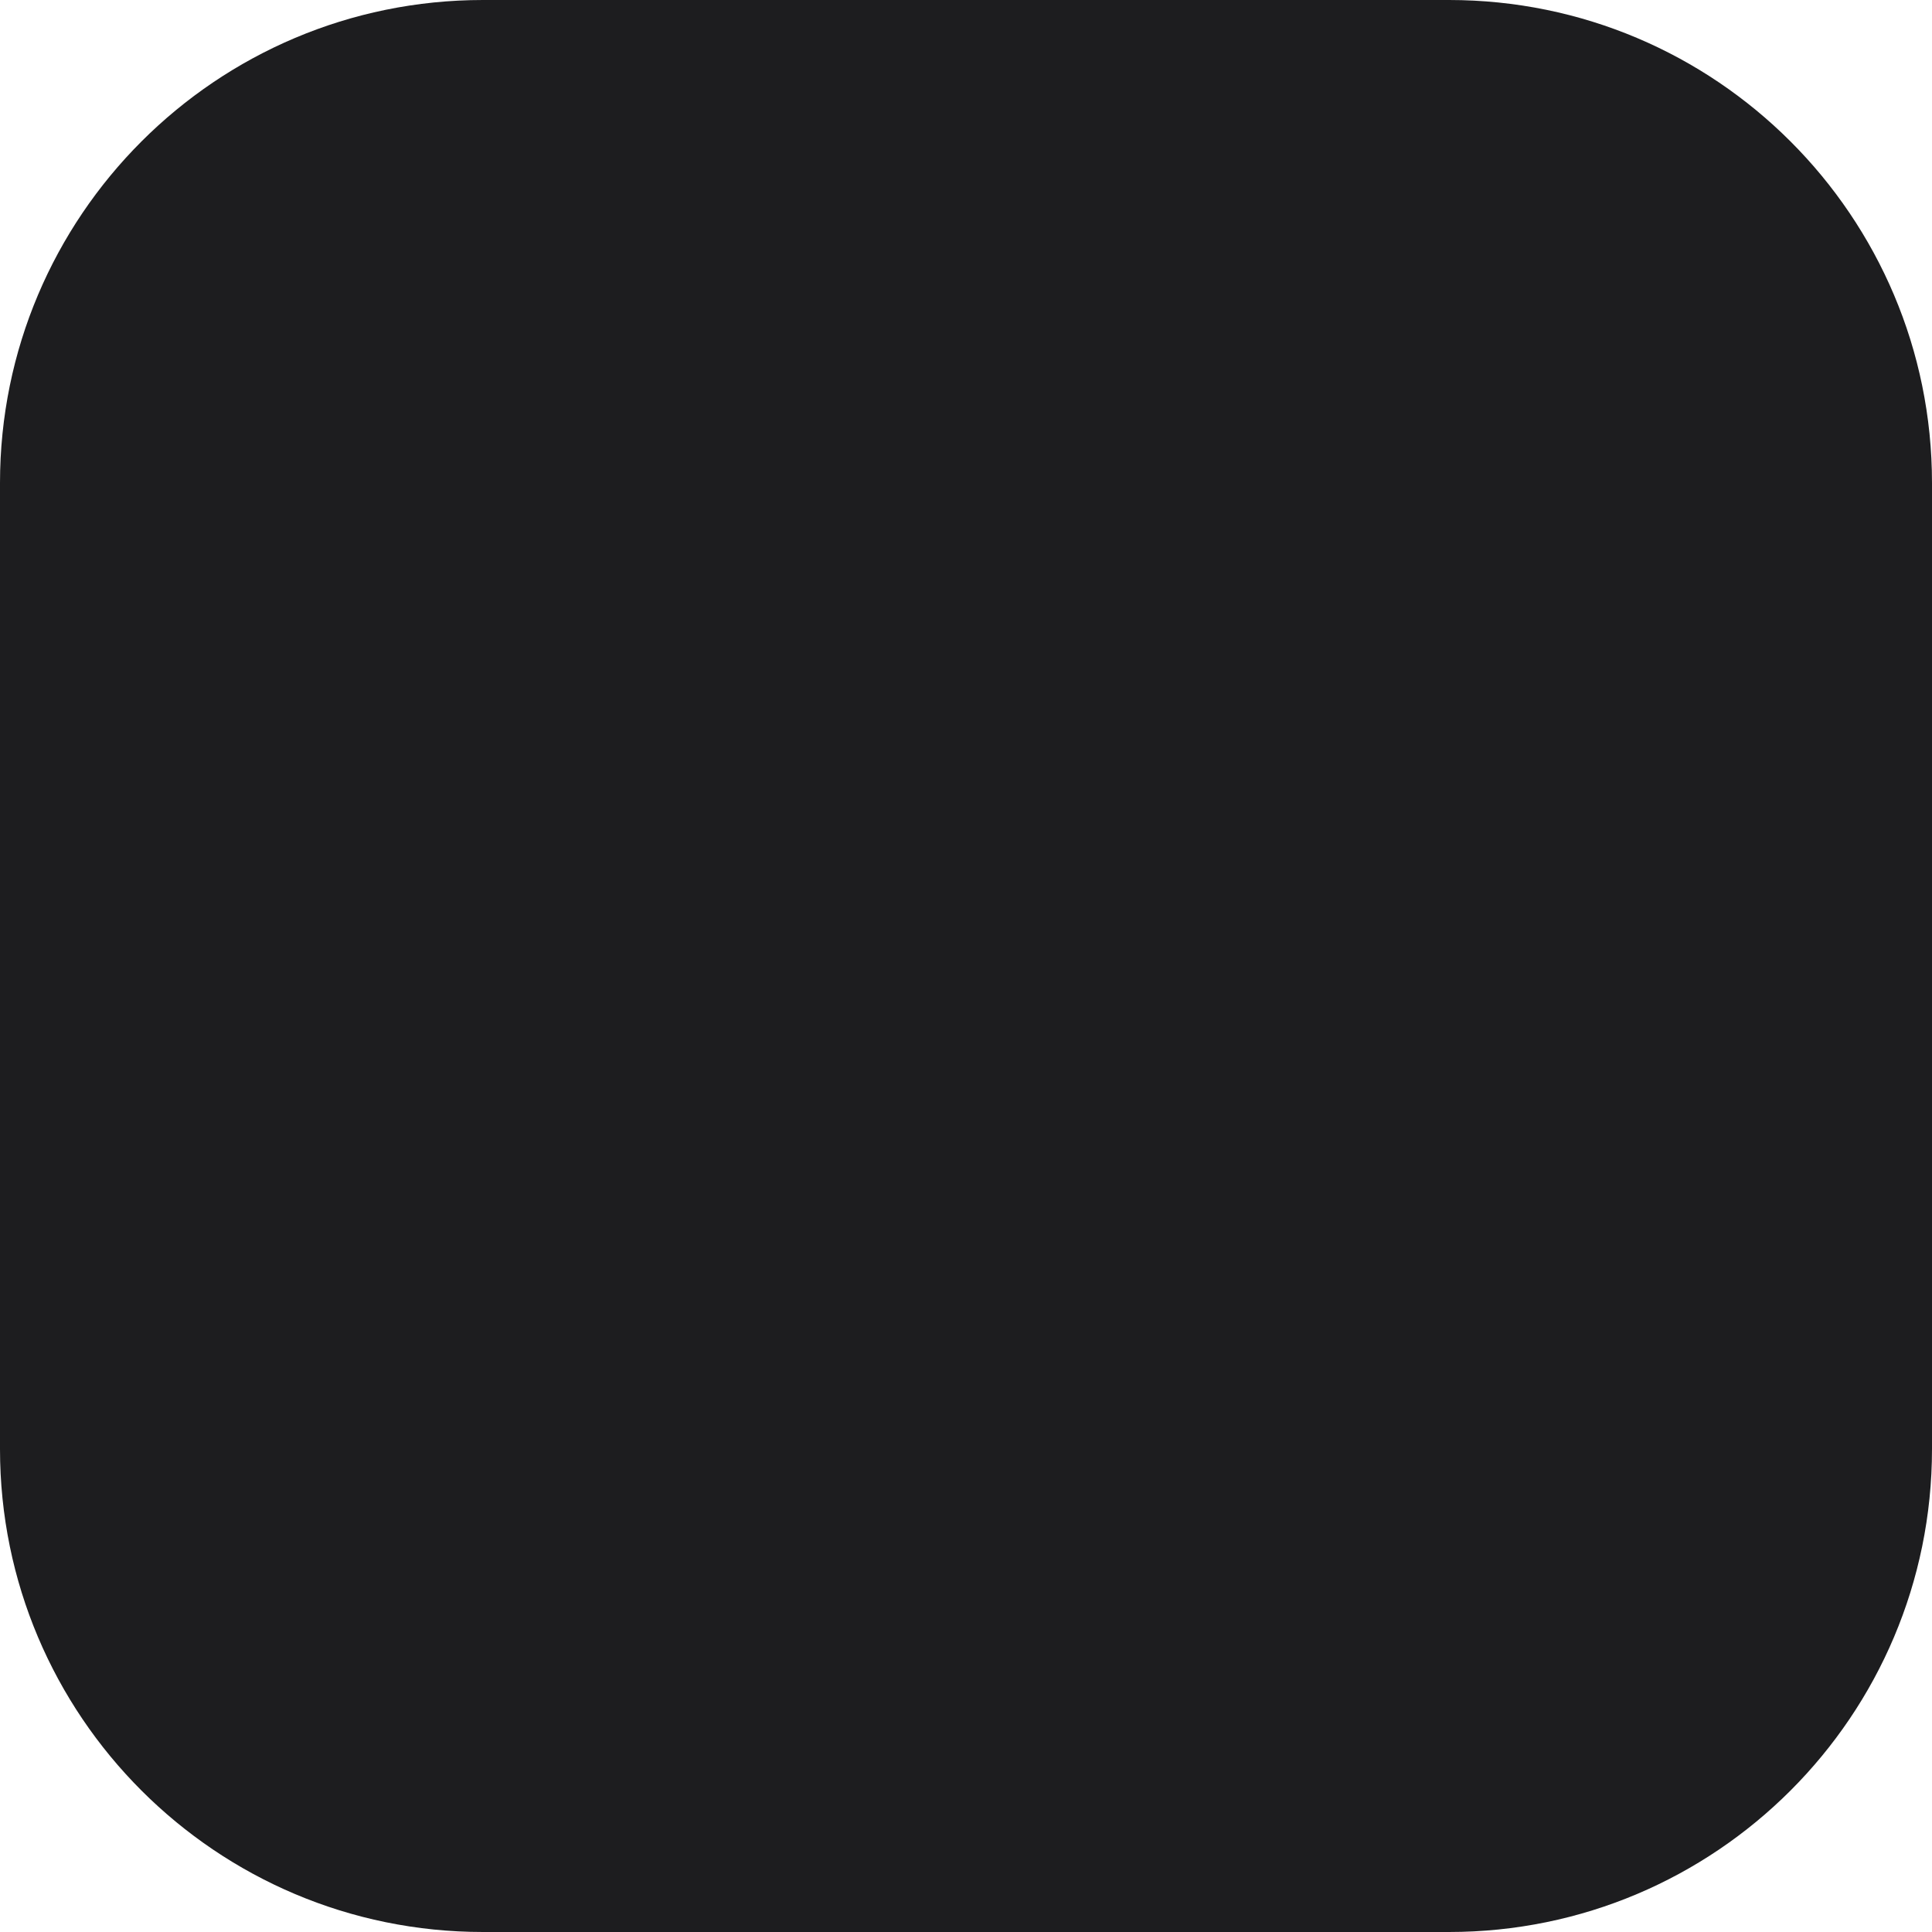
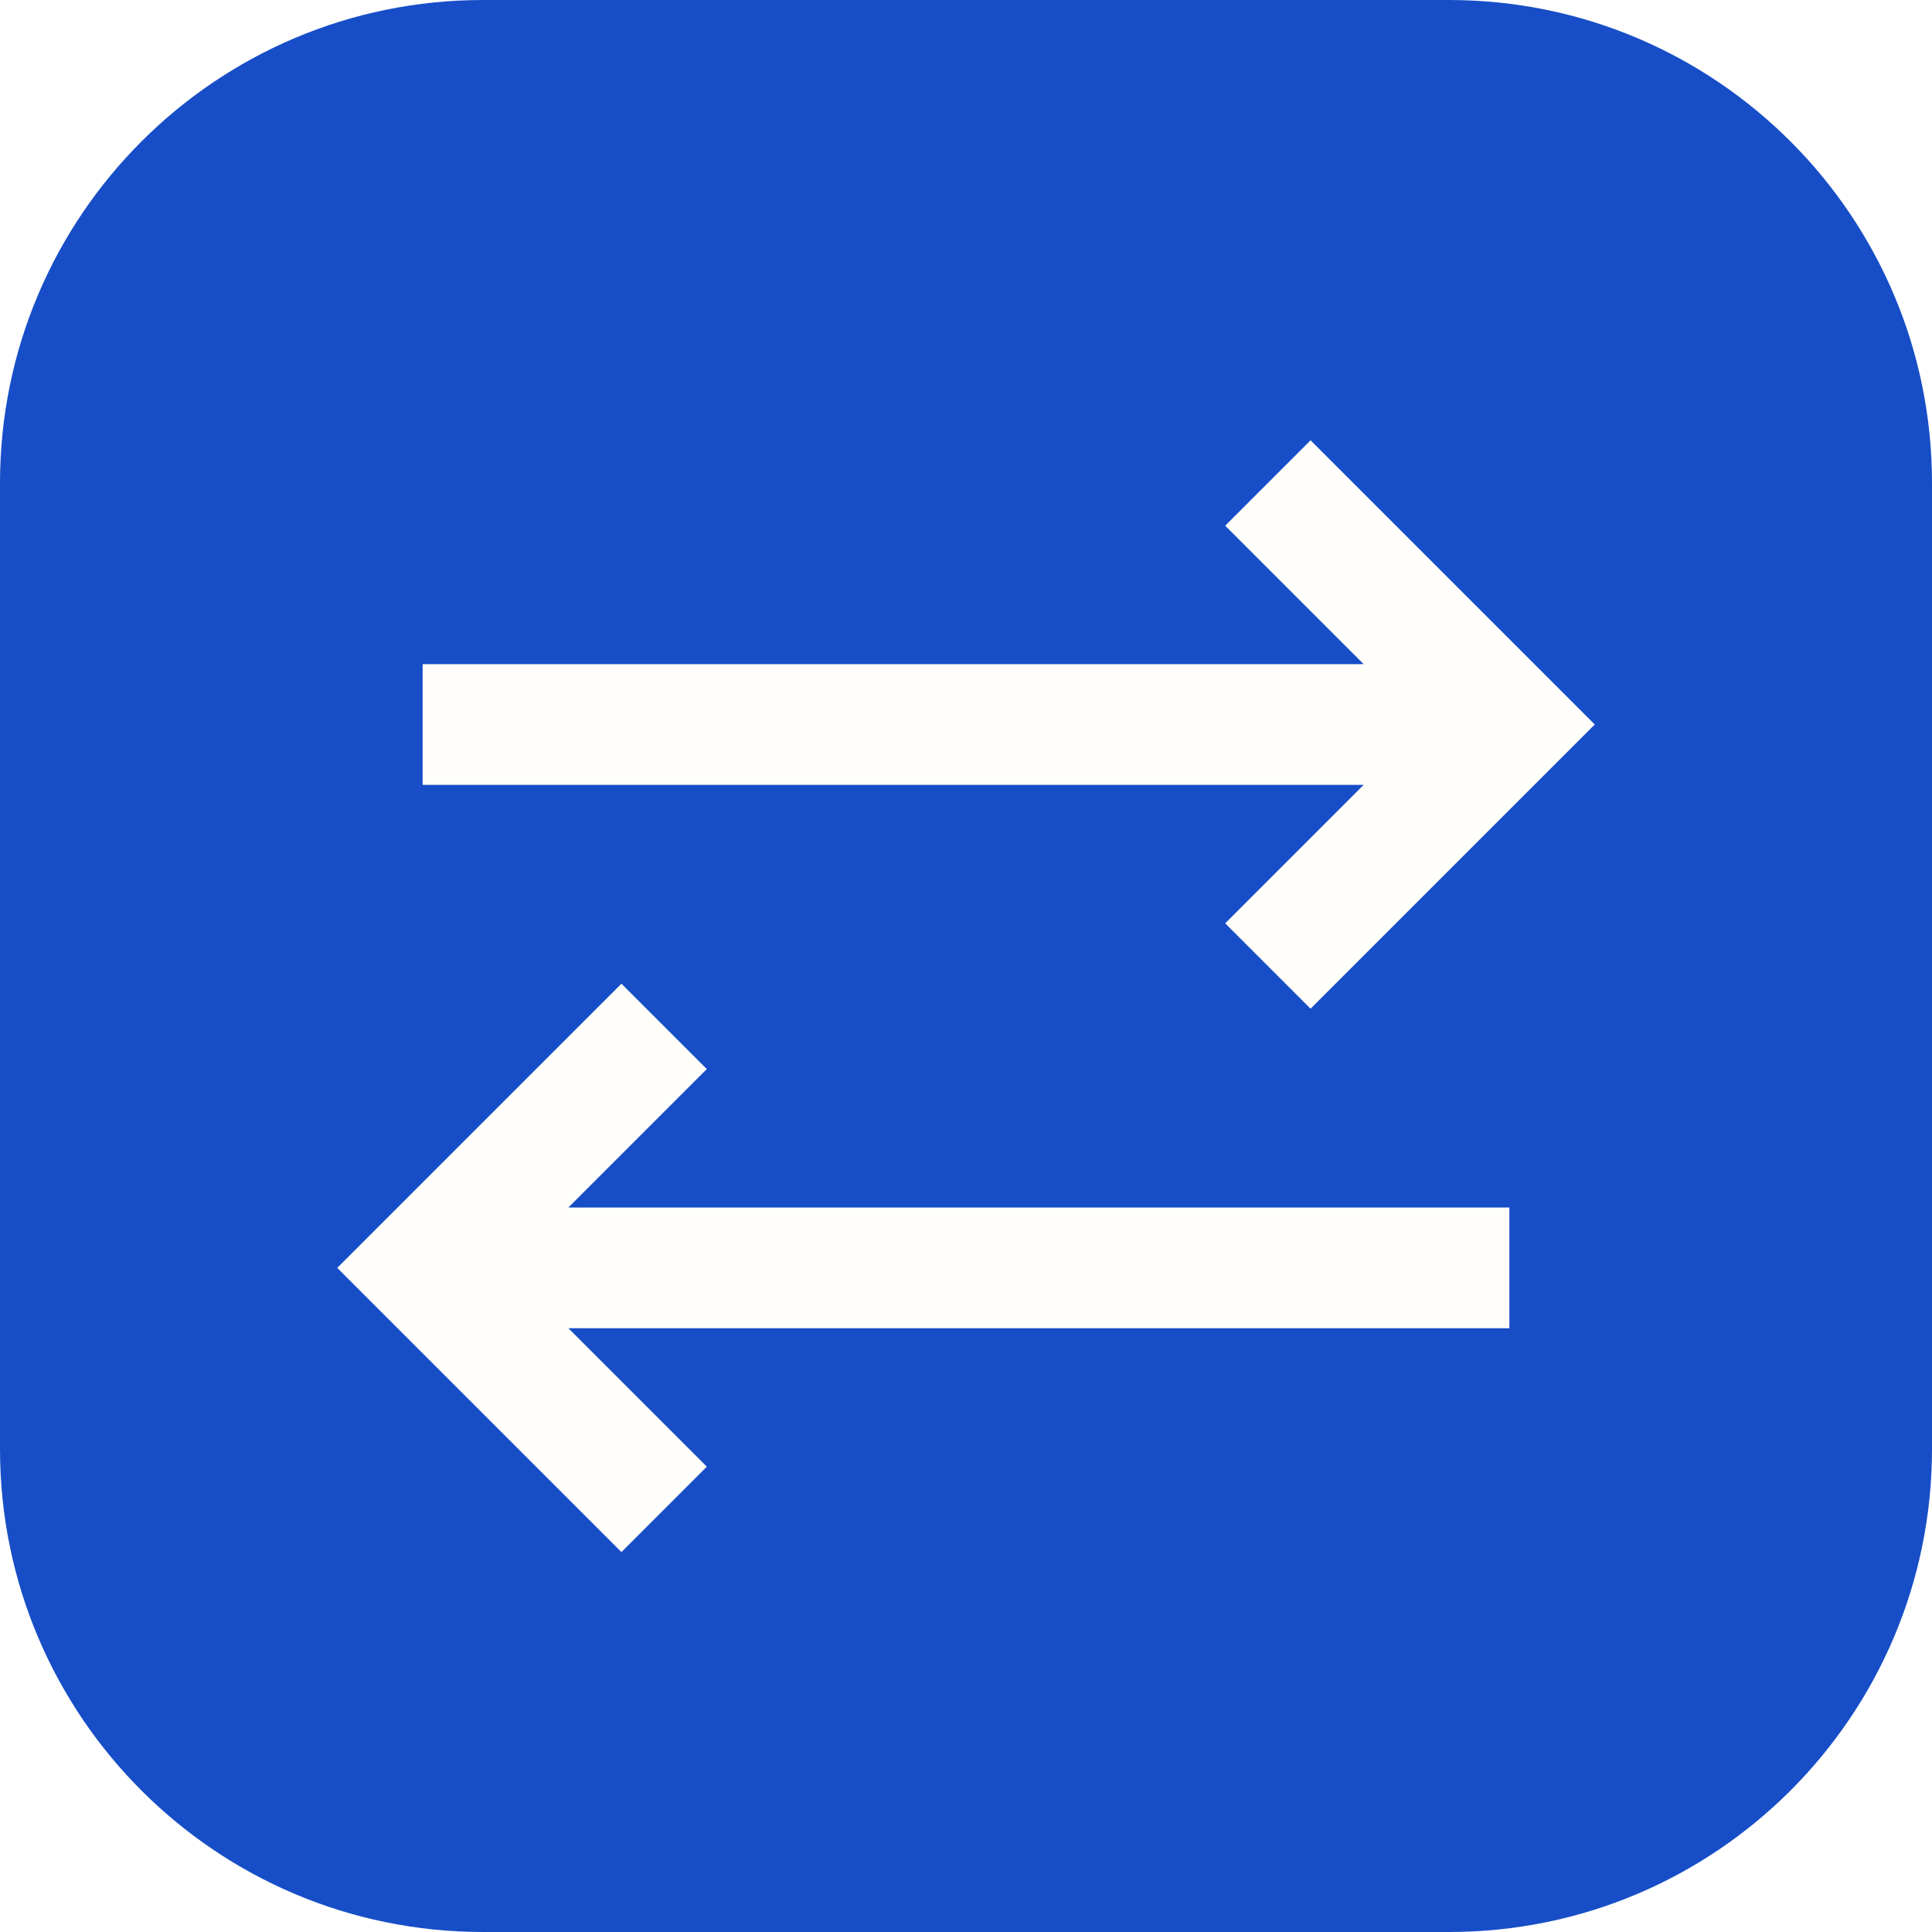
<svg xmlns="http://www.w3.org/2000/svg" viewBox="0 0 32 32">
-   <rect width="32" height="32" rx="8" fill="#1d1d1f" />
+   <rect width="32" height="32" rx="8" fill="#174ec7" />
+   <path d="M7 12h18M21 8l4 4-4 4M25 21H7m4-4-4 4 4 4" stroke="#fffefa" stroke-width="2" fill="none" />
</svg>
